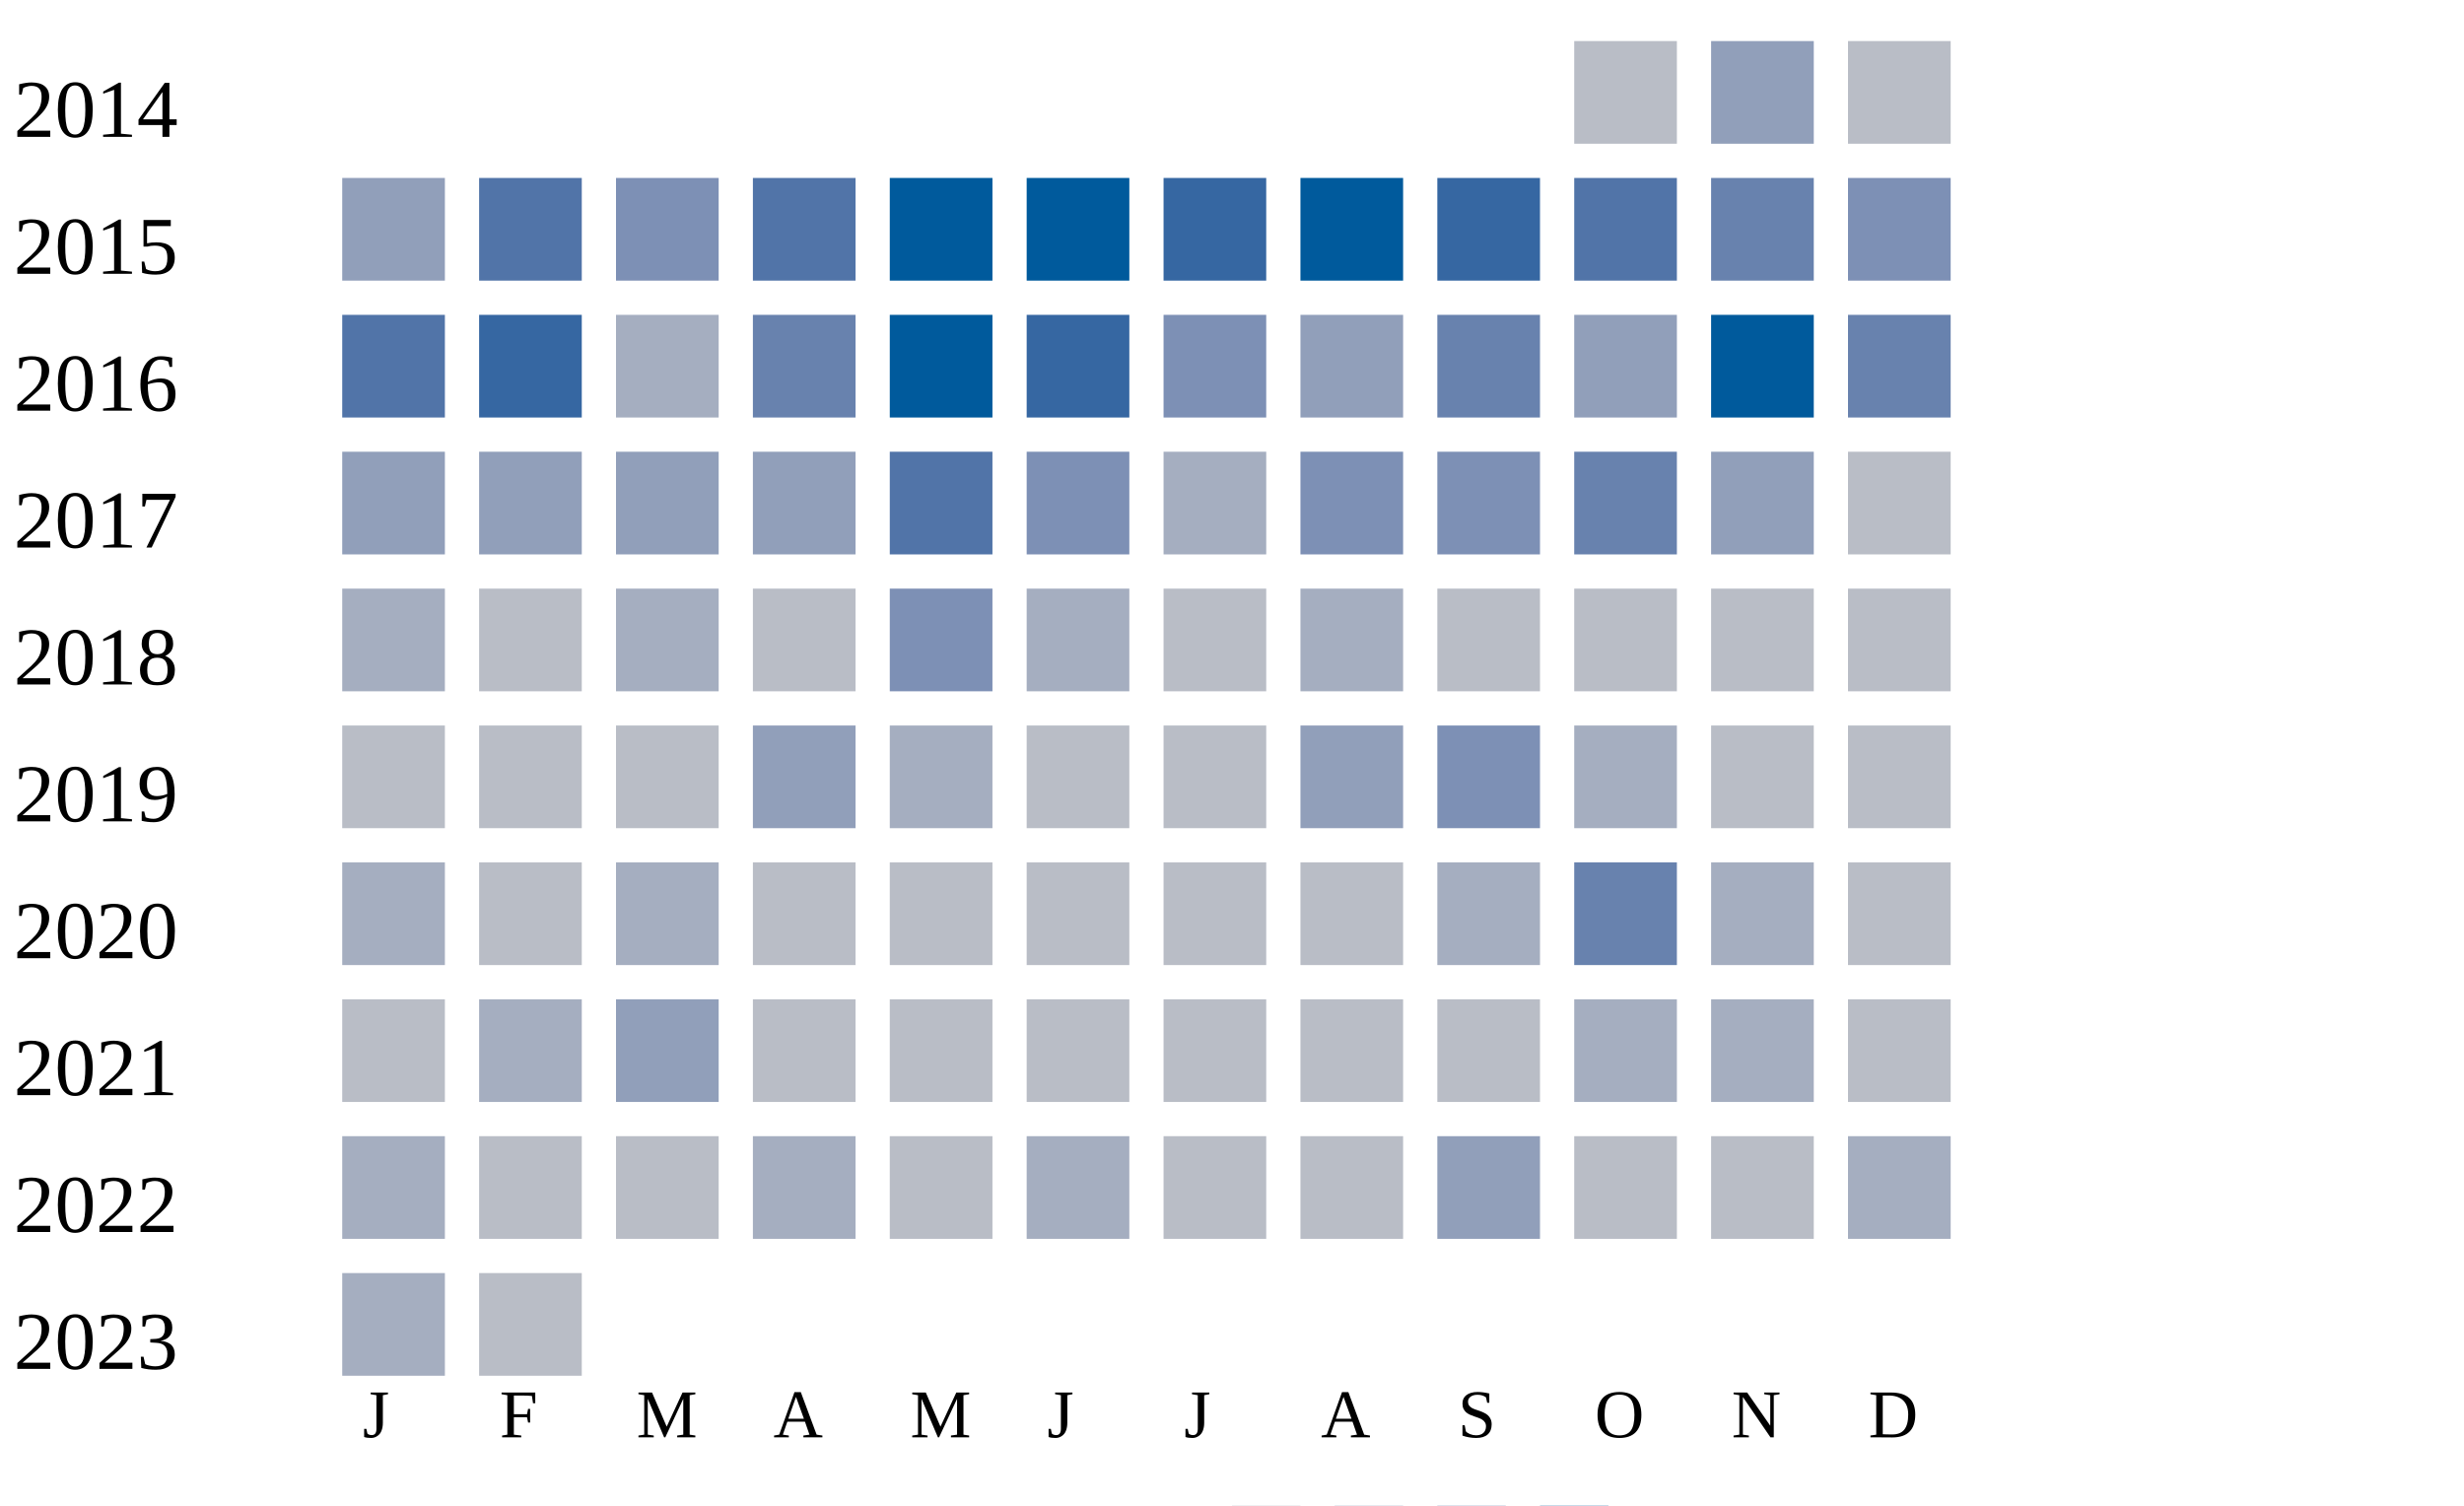
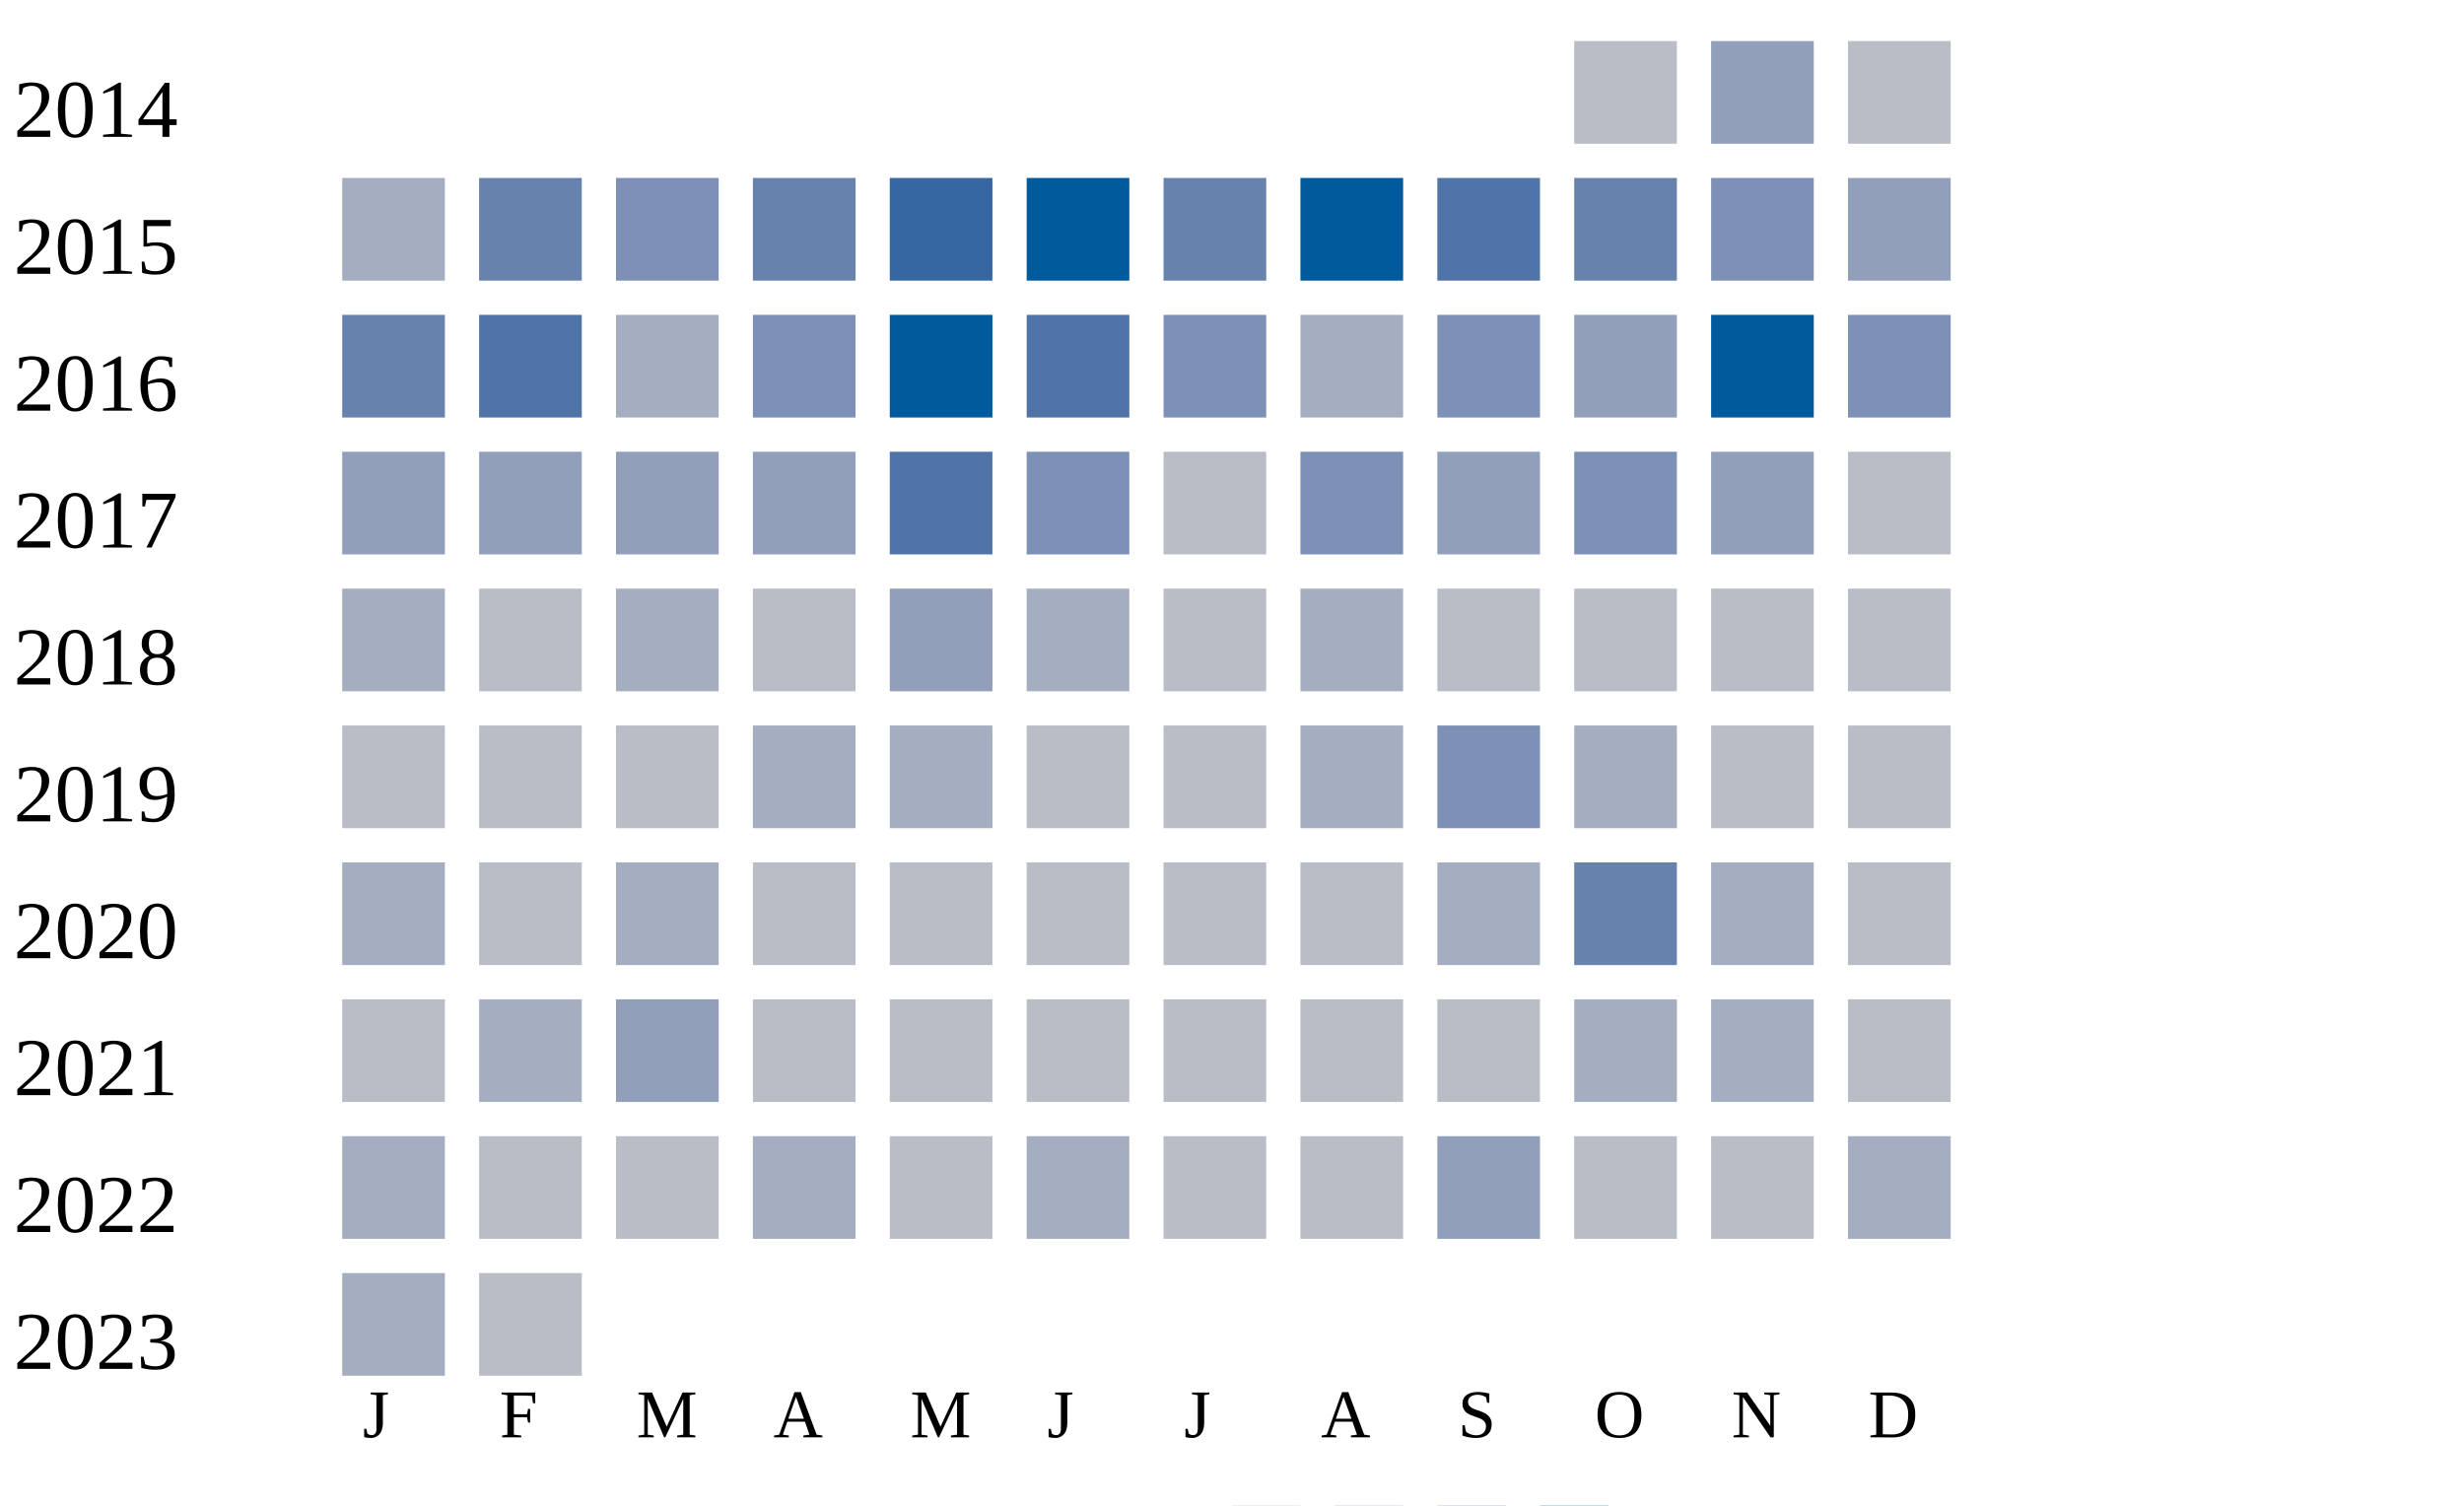
<svg xmlns="http://www.w3.org/2000/svg" width="360" height="220">
  <g transform="translate(0 0)">
    <text x="2" y="20">2014</text>
    <rect x="230" y="6" width="15" height="15" fill="#b9bdc6" />
    <rect x="250" y="6" width="15" height="15" fill="#919fba" />
    <rect x="270" y="6" width="15" height="15" fill="#b9bdc6" />
  </g>
  <g transform="translate(0 20)">
    <text x="2" y="20">2015</text>
-     <rect x="50" y="6" width="15" height="15" fill="#919fba" />
-     <rect x="70" y="6" width="15" height="15" fill="#5174a8" />
+     <rect x="50" y="6" width="15" height="15" fill="#a5aec0" />
+     <rect x="70" y="6" width="15" height="15" fill="#6882ae" />
    <rect x="90" y="6" width="15" height="15" fill="#7d90b5" />
-     <rect x="110" y="6" width="15" height="15" fill="#5174a8" />
-     <rect x="130" y="6" width="15" height="15" fill="#005a9c" />
+     <rect x="110" y="6" width="15" height="15" fill="#6882ae" />
+     <rect x="130" y="6" width="15" height="15" fill="#3667a2" />
    <rect x="150" y="6" width="15" height="15" fill="#005a9c" />
-     <rect x="170" y="6" width="15" height="15" fill="#3667a2" />
+     <rect x="170" y="6" width="15" height="15" fill="#6882ae" />
    <rect x="190" y="6" width="15" height="15" fill="#005a9c" />
-     <rect x="210" y="6" width="15" height="15" fill="#3667a2" />
-     <rect x="230" y="6" width="15" height="15" fill="#5174a8" />
-     <rect x="250" y="6" width="15" height="15" fill="#6882ae" />
-     <rect x="270" y="6" width="15" height="15" fill="#7d90b5" />
+     <rect x="210" y="6" width="15" height="15" fill="#5174a8" />
+     <rect x="230" y="6" width="15" height="15" fill="#6882ae" />
+     <rect x="250" y="6" width="15" height="15" fill="#7d90b5" />
+     <rect x="270" y="6" width="15" height="15" fill="#919fba" />
  </g>
  <g transform="translate(0 40)">
    <text x="2" y="20">2016</text>
-     <rect x="50" y="6" width="15" height="15" fill="#5174a8" />
-     <rect x="70" y="6" width="15" height="15" fill="#3667a2" />
+     <rect x="50" y="6" width="15" height="15" fill="#6882ae" />
+     <rect x="70" y="6" width="15" height="15" fill="#5174a8" />
    <rect x="90" y="6" width="15" height="15" fill="#a5aec0" />
-     <rect x="110" y="6" width="15" height="15" fill="#6882ae" />
+     <rect x="110" y="6" width="15" height="15" fill="#7d90b5" />
    <rect x="130" y="6" width="15" height="15" fill="#005a9c" />
-     <rect x="150" y="6" width="15" height="15" fill="#3667a2" />
+     <rect x="150" y="6" width="15" height="15" fill="#5174a8" />
    <rect x="170" y="6" width="15" height="15" fill="#7d90b5" />
-     <rect x="190" y="6" width="15" height="15" fill="#919fba" />
-     <rect x="210" y="6" width="15" height="15" fill="#6882ae" />
+     <rect x="190" y="6" width="15" height="15" fill="#a5aec0" />
+     <rect x="210" y="6" width="15" height="15" fill="#7d90b5" />
    <rect x="230" y="6" width="15" height="15" fill="#919fba" />
    <rect x="250" y="6" width="15" height="15" fill="#005a9c" />
-     <rect x="270" y="6" width="15" height="15" fill="#6882ae" />
+     <rect x="270" y="6" width="15" height="15" fill="#7d90b5" />
  </g>
  <g transform="translate(0 60)">
    <text x="2" y="20">2017</text>
    <rect x="50" y="6" width="15" height="15" fill="#919fba" />
    <rect x="70" y="6" width="15" height="15" fill="#919fba" />
    <rect x="90" y="6" width="15" height="15" fill="#919fba" />
    <rect x="110" y="6" width="15" height="15" fill="#919fba" />
    <rect x="130" y="6" width="15" height="15" fill="#5174a8" />
    <rect x="150" y="6" width="15" height="15" fill="#7d90b5" />
-     <rect x="170" y="6" width="15" height="15" fill="#a5aec0" />
+     <rect x="170" y="6" width="15" height="15" fill="#b9bdc6" />
    <rect x="190" y="6" width="15" height="15" fill="#7d90b5" />
-     <rect x="210" y="6" width="15" height="15" fill="#7d90b5" />
-     <rect x="230" y="6" width="15" height="15" fill="#6882ae" />
+     <rect x="210" y="6" width="15" height="15" fill="#919fba" />
+     <rect x="230" y="6" width="15" height="15" fill="#7d90b5" />
    <rect x="250" y="6" width="15" height="15" fill="#919fba" />
    <rect x="270" y="6" width="15" height="15" fill="#b9bdc6" />
  </g>
  <g transform="translate(0 80)">
    <text x="2" y="20">2018</text>
    <rect x="50" y="6" width="15" height="15" fill="#a5aec0" />
    <rect x="70" y="6" width="15" height="15" fill="#b9bdc6" />
    <rect x="90" y="6" width="15" height="15" fill="#a5aec0" />
    <rect x="110" y="6" width="15" height="15" fill="#b9bdc6" />
-     <rect x="130" y="6" width="15" height="15" fill="#7d90b5" />
+     <rect x="130" y="6" width="15" height="15" fill="#919fba" />
    <rect x="150" y="6" width="15" height="15" fill="#a5aec0" />
    <rect x="170" y="6" width="15" height="15" fill="#b9bdc6" />
    <rect x="190" y="6" width="15" height="15" fill="#a5aec0" />
    <rect x="210" y="6" width="15" height="15" fill="#b9bdc6" />
    <rect x="230" y="6" width="15" height="15" fill="#b9bdc6" />
    <rect x="250" y="6" width="15" height="15" fill="#b9bdc6" />
    <rect x="270" y="6" width="15" height="15" fill="#b9bdc6" />
  </g>
  <g transform="translate(0 100)">
    <text x="2" y="20">2019</text>
    <rect x="50" y="6" width="15" height="15" fill="#b9bdc6" />
    <rect x="70" y="6" width="15" height="15" fill="#b9bdc6" />
    <rect x="90" y="6" width="15" height="15" fill="#b9bdc6" />
-     <rect x="110" y="6" width="15" height="15" fill="#919fba" />
+     <rect x="110" y="6" width="15" height="15" fill="#a5aec0" />
    <rect x="130" y="6" width="15" height="15" fill="#a5aec0" />
    <rect x="150" y="6" width="15" height="15" fill="#b9bdc6" />
    <rect x="170" y="6" width="15" height="15" fill="#b9bdc6" />
-     <rect x="190" y="6" width="15" height="15" fill="#919fba" />
+     <rect x="190" y="6" width="15" height="15" fill="#a5aec0" />
    <rect x="210" y="6" width="15" height="15" fill="#7d90b5" />
    <rect x="230" y="6" width="15" height="15" fill="#a5aec0" />
    <rect x="250" y="6" width="15" height="15" fill="#b9bdc6" />
    <rect x="270" y="6" width="15" height="15" fill="#b9bdc6" />
  </g>
  <g transform="translate(0 120)">
    <text x="2" y="20">2020</text>
    <rect x="50" y="6" width="15" height="15" fill="#a5aec0" />
    <rect x="70" y="6" width="15" height="15" fill="#b9bdc6" />
    <rect x="90" y="6" width="15" height="15" fill="#a5aec0" />
    <rect x="110" y="6" width="15" height="15" fill="#b9bdc6" />
    <rect x="130" y="6" width="15" height="15" fill="#b9bdc6" />
    <rect x="150" y="6" width="15" height="15" fill="#b9bdc6" />
    <rect x="170" y="6" width="15" height="15" fill="#b9bdc6" />
    <rect x="190" y="6" width="15" height="15" fill="#b9bdc6" />
    <rect x="210" y="6" width="15" height="15" fill="#a5aec0" />
    <rect x="230" y="6" width="15" height="15" fill="#6882ae" />
    <rect x="250" y="6" width="15" height="15" fill="#a5aec0" />
    <rect x="270" y="6" width="15" height="15" fill="#b9bdc6" />
  </g>
  <g transform="translate(0 140)">
    <text x="2" y="20">2021</text>
    <rect x="50" y="6" width="15" height="15" fill="#b9bdc6" />
    <rect x="70" y="6" width="15" height="15" fill="#a5aec0" />
    <rect x="90" y="6" width="15" height="15" fill="#919fba" />
    <rect x="110" y="6" width="15" height="15" fill="#b9bdc6" />
    <rect x="130" y="6" width="15" height="15" fill="#b9bdc6" />
    <rect x="150" y="6" width="15" height="15" fill="#b9bdc6" />
    <rect x="170" y="6" width="15" height="15" fill="#b9bdc6" />
    <rect x="190" y="6" width="15" height="15" fill="#b9bdc6" />
    <rect x="210" y="6" width="15" height="15" fill="#b9bdc6" />
    <rect x="230" y="6" width="15" height="15" fill="#a5aec0" />
    <rect x="250" y="6" width="15" height="15" fill="#a5aec0" />
    <rect x="270" y="6" width="15" height="15" fill="#b9bdc6" />
  </g>
  <g transform="translate(0 160)">
    <text x="2" y="20">2022</text>
    <rect x="50" y="6" width="15" height="15" fill="#a5aec0" />
    <rect x="70" y="6" width="15" height="15" fill="#b9bdc6" />
    <rect x="90" y="6" width="15" height="15" fill="#b9bdc6" />
    <rect x="110" y="6" width="15" height="15" fill="#a5aec0" />
    <rect x="130" y="6" width="15" height="15" fill="#b9bdc6" />
    <rect x="150" y="6" width="15" height="15" fill="#a5aec0" />
    <rect x="170" y="6" width="15" height="15" fill="#b9bdc6" />
    <rect x="190" y="6" width="15" height="15" fill="#b9bdc6" />
    <rect x="210" y="6" width="15" height="15" fill="#919fba" />
    <rect x="230" y="6" width="15" height="15" fill="#b9bdc6" />
    <rect x="250" y="6" width="15" height="15" fill="#b9bdc6" />
    <rect x="270" y="6" width="15" height="15" fill="#a5aec0" />
  </g>
  <g transform="translate(0 180)">
    <text x="2" y="20">2023</text>
    <rect x="50" y="6" width="15" height="15" fill="#a5aec0" />
    <rect x="70" y="6" width="15" height="15" fill="#b9bdc6" />
  </g>
  <text style="font-size: 10px; text-align: center" x="53" y="210">J</text>
  <text style="font-size: 10px; text-align: center" x="73" y="210">F</text>
  <text style="font-size: 10px; text-align: center" x="93" y="210">M</text>
  <text style="font-size: 10px; text-align: center" x="113" y="210">A</text>
  <text style="font-size: 10px; text-align: center" x="133" y="210">M</text>
  <text style="font-size: 10px; text-align: center" x="153" y="210">J</text>
  <text style="font-size: 10px; text-align: center" x="173" y="210">J</text>
  <text style="font-size: 10px; text-align: center" x="193" y="210">A</text>
  <text style="font-size: 10px; text-align: center" x="213" y="210">S</text>
  <text style="font-size: 10px; text-align: center" x="233" y="210">O</text>
  <text style="font-size: 10px; text-align: center" x="253" y="210">N</text>
  <text style="font-size: 10px; text-align: center" x="273" y="210">D</text>
  <text style="font-size: 10px;" x="155" y="229">Less</text>
  <rect fill="#b9bdc6" width="10" height="10" x="180" y="220" />
  <rect fill="#919fba" width="10" height="10" x="195" y="220" />
  <rect fill="#6882ae" width="10" height="10" x="210" y="220" />
  <rect fill="#005a9c" width="10" height="10" x="225" y="220" />
  <text x="240" y="229" style="font-size: 10px;">More</text>
</svg>
